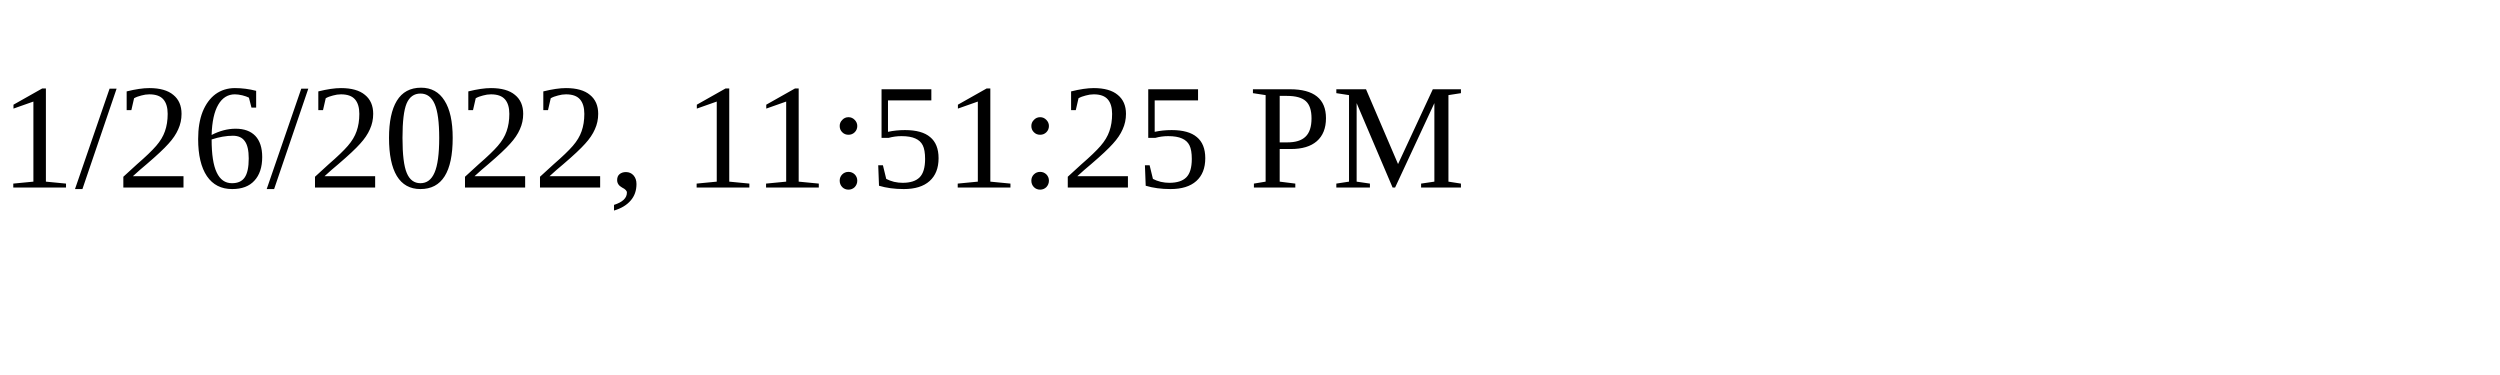
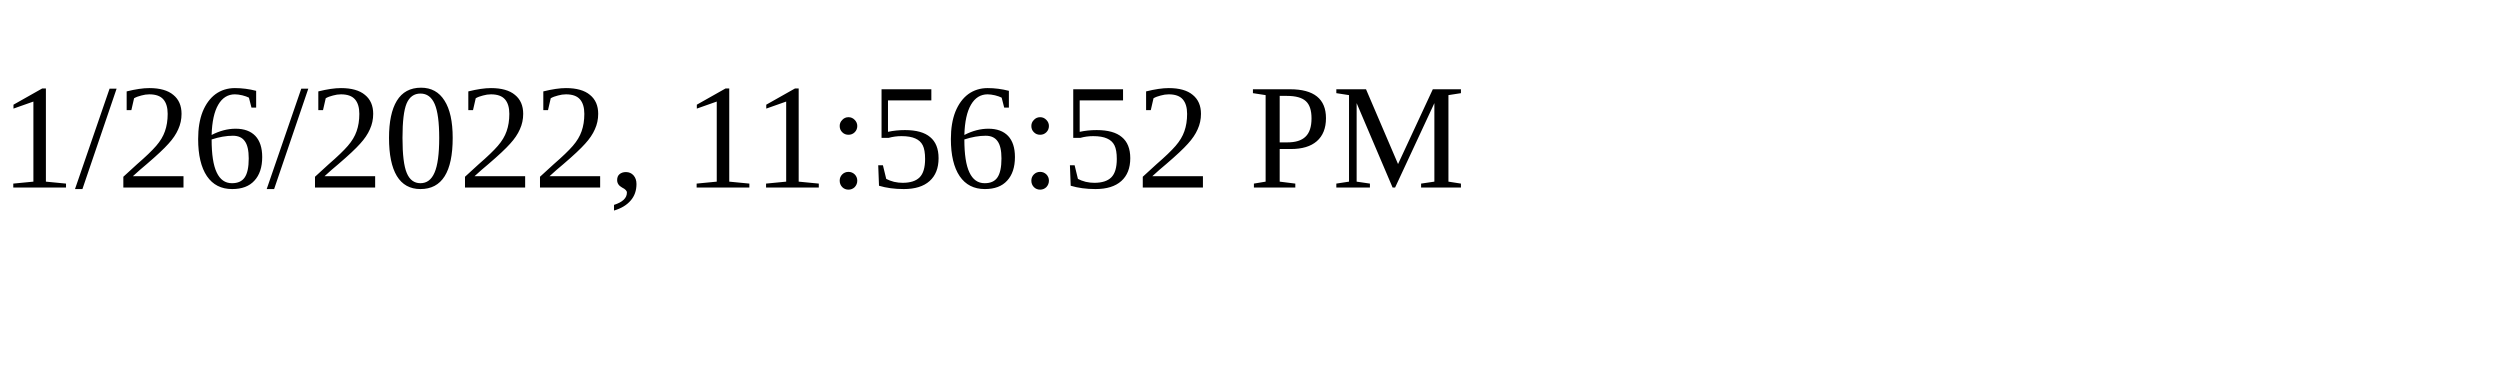
<svg xmlns="http://www.w3.org/2000/svg" height="30" width="200">
-   <text x="0" y="15">1/26/2022, 11:51:25 PM</text>
+   <text x="0" y="15">1/26/2022, 11:56:52 PM</text>
</svg>
